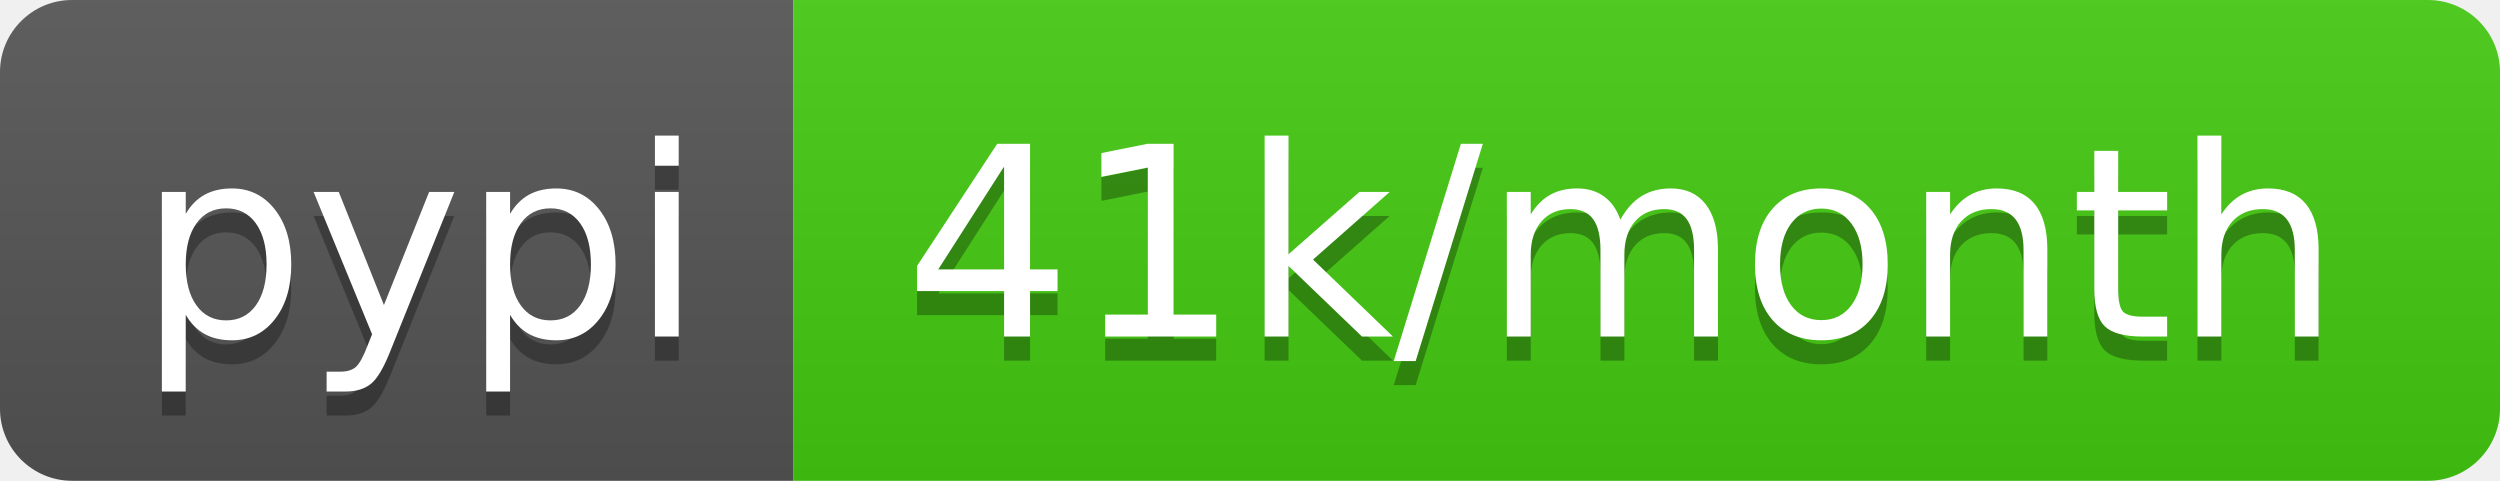
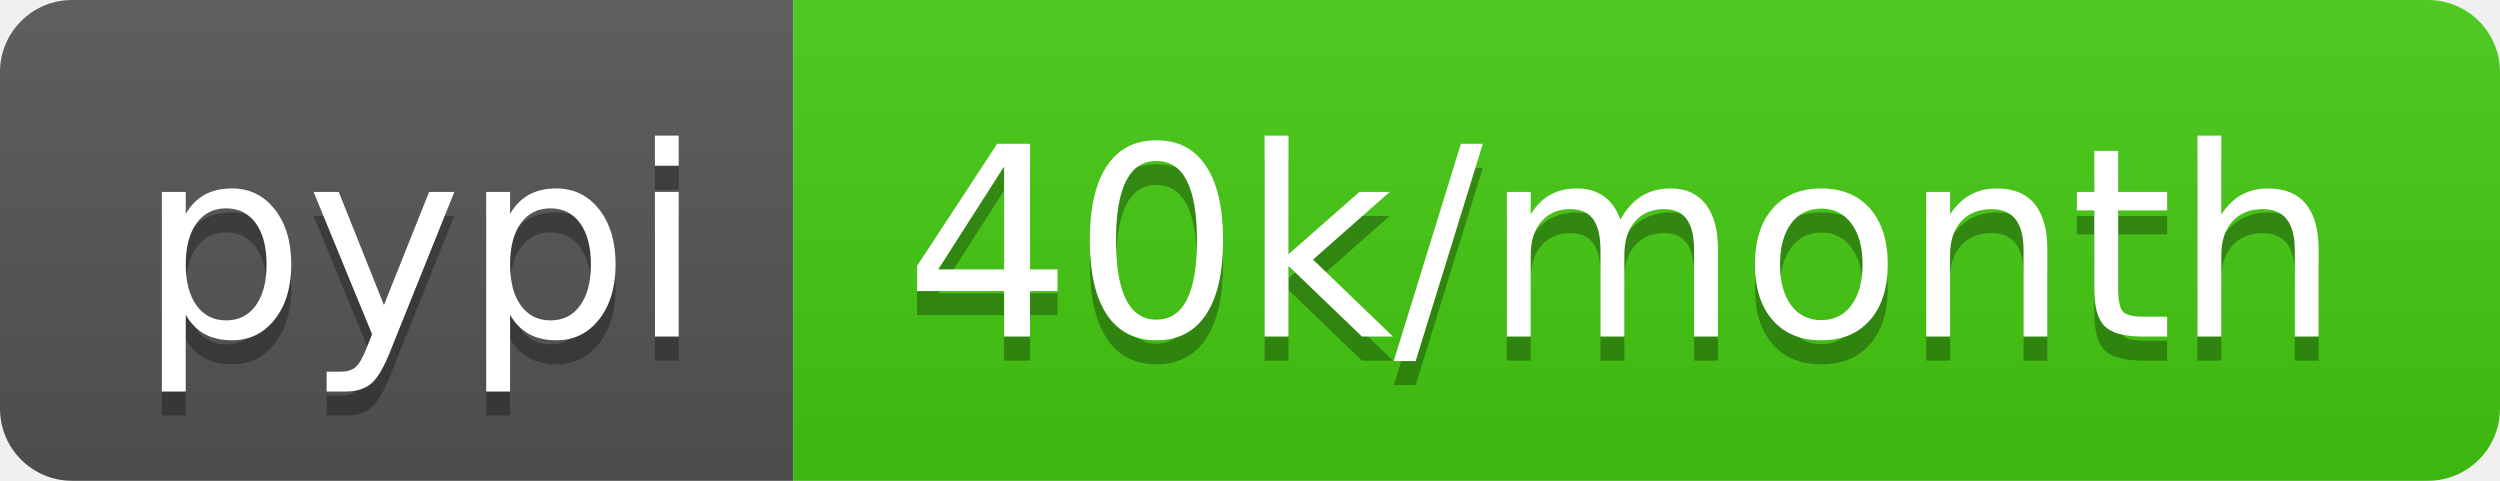
<svg xmlns="http://www.w3.org/2000/svg" width="104" height="20">
  <linearGradient id="b" x2="0" y2="100%">
    <stop offset="0" stop-color="#bbb" stop-opacity=".1" />
    <stop offset="1" stop-opacity=".1" />
  </linearGradient>
  <clipPath id="a">
    <rect width="104" height="20" rx="3" fill="#fff" />
  </clipPath>
  <g clip-path="url(#a)">
    <path fill="#555" d="M0 0h33v20H0z" />
    <path fill="#4c1" d="M33 0h71v20H33z" />
    <path fill="url(#b)" d="M0 0h104v20H0z" />
  </g>
  <g fill="#fff" text-anchor="middle" font-family="DejaVu Sans,Verdana,Geneva,sans-serif" font-size="110">
    <text x="175" y="150" fill="#010101" fill-opacity=".3" transform="scale(.1)" textLength="230">pypi</text>
    <text x="175" y="140" transform="scale(.1)" textLength="230">pypi</text>
-     <text x="675" y="150" fill="#010101" fill-opacity=".3" transform="scale(.1)" textLength="610">41k/month</text>
-     <text x="675" y="140" transform="scale(.1)" textLength="610">41k/month</text>
+     <text x="675" y="150" fill="#010101" fill-opacity=".3" transform="scale(.1)" textLength="610">40k/month</text>
+     <text x="675" y="140" transform="scale(.1)" textLength="610">40k/month</text>
  </g>
</svg>
